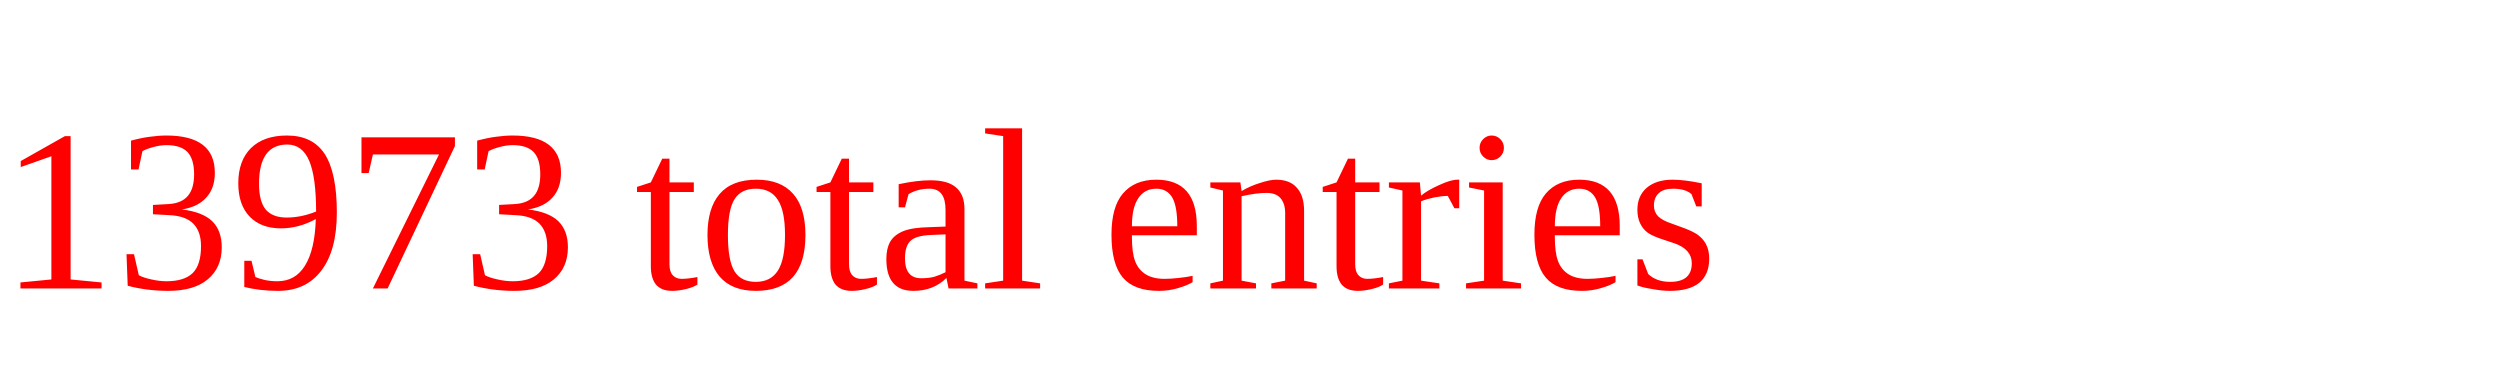
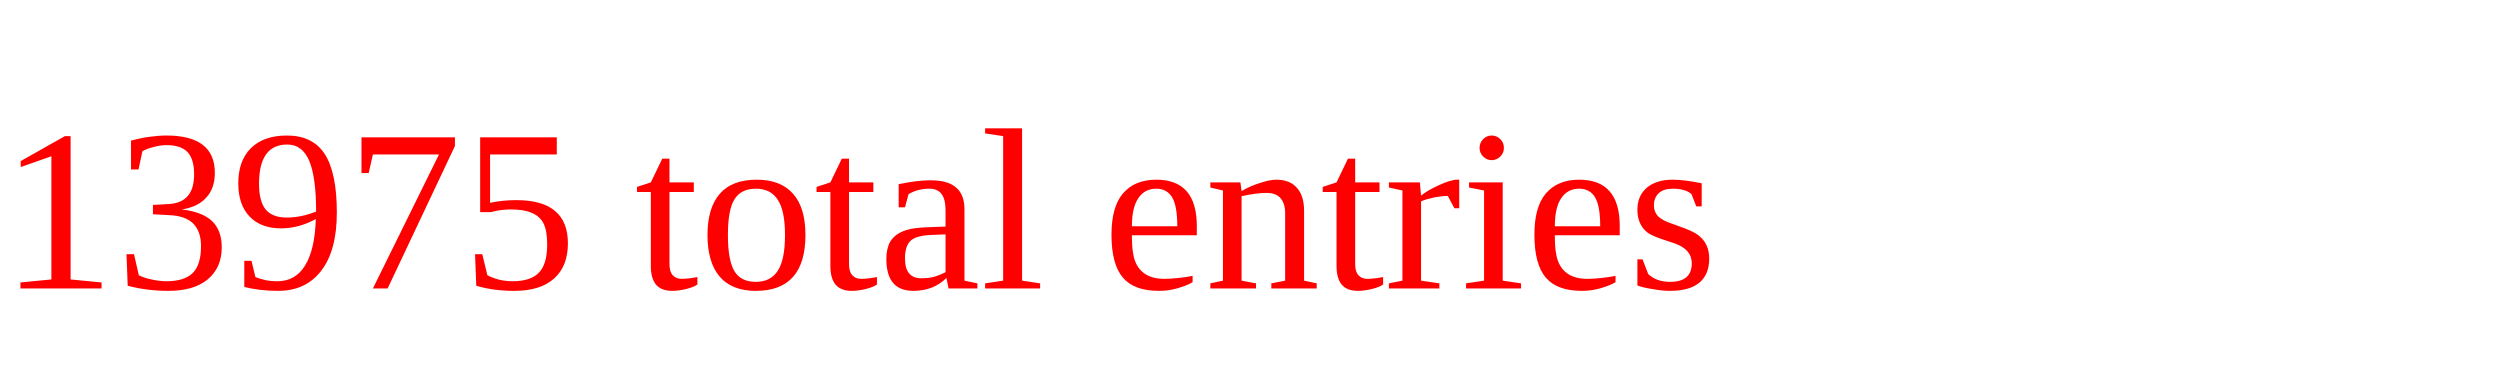
<svg xmlns="http://www.w3.org/2000/svg" height="20" width="130" version="1.1">
-   <text x="0" y="15" fill="red">13973 total entries</text>
+   <text x="0" y="15" fill="red">13975 total entries</text>
</svg>
